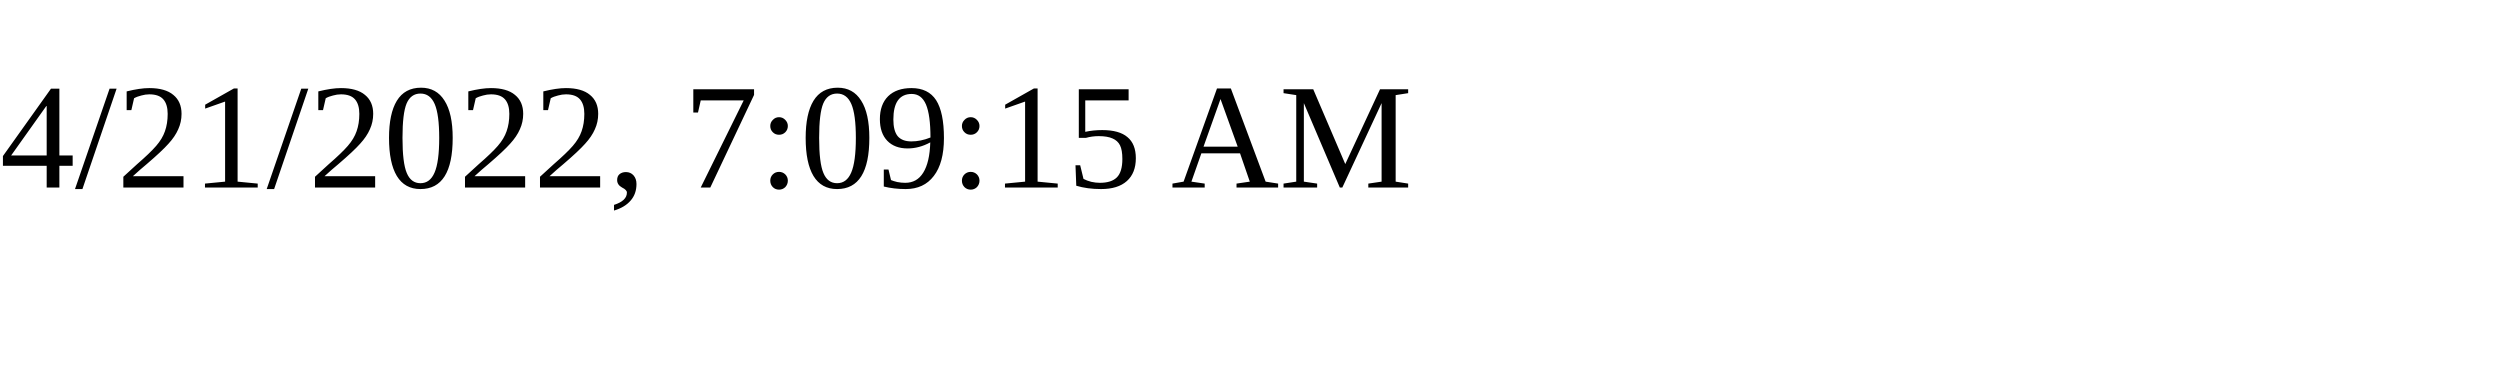
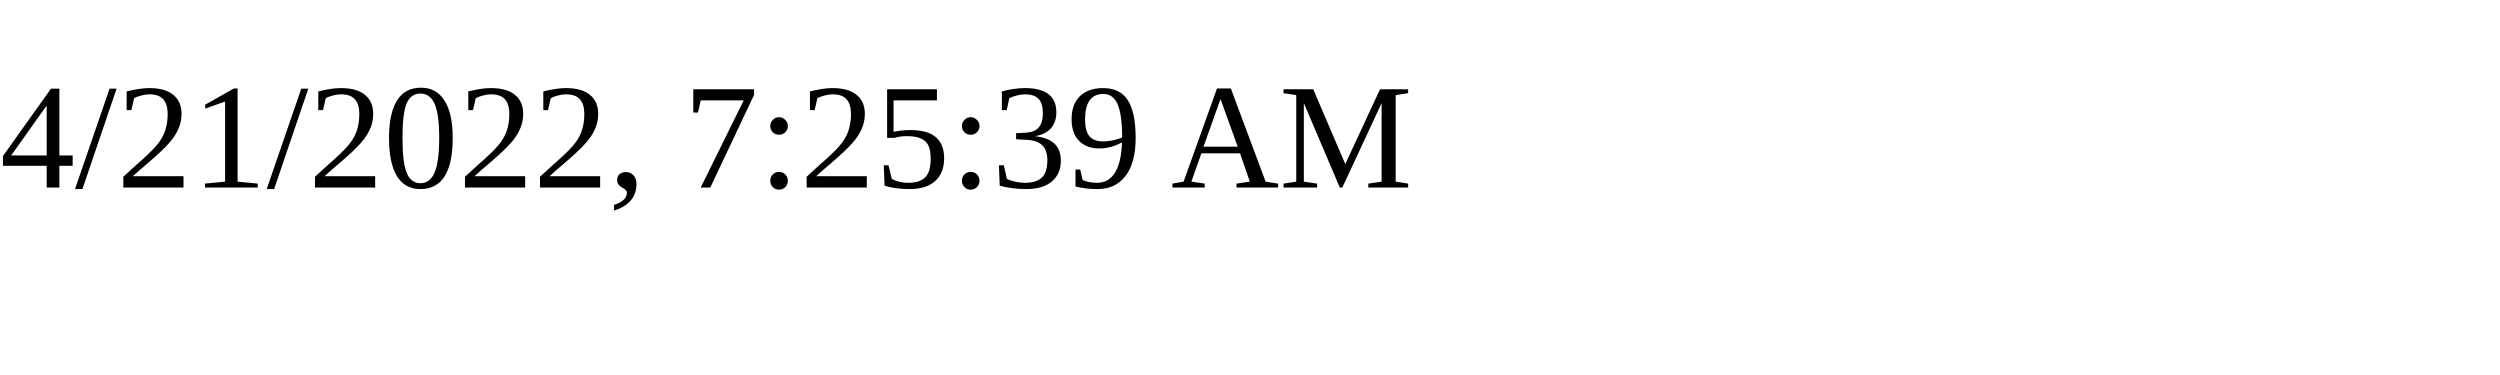
<svg xmlns="http://www.w3.org/2000/svg" height="30" width="200">
-   <text x="0" y="15">4/21/2022, 7:09:15 AM</text>
+   <text x="0" y="15">4/21/2022, 7:25:39 AM</text>
</svg>
